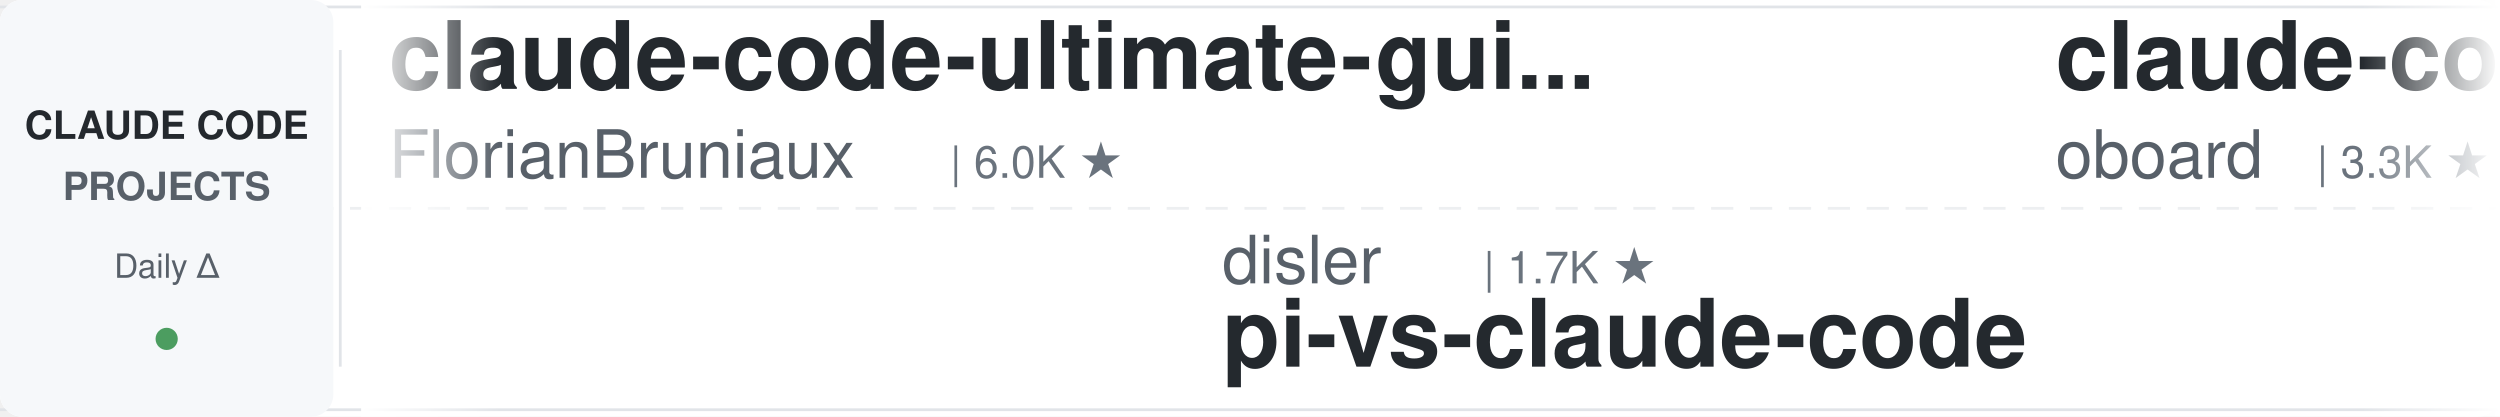
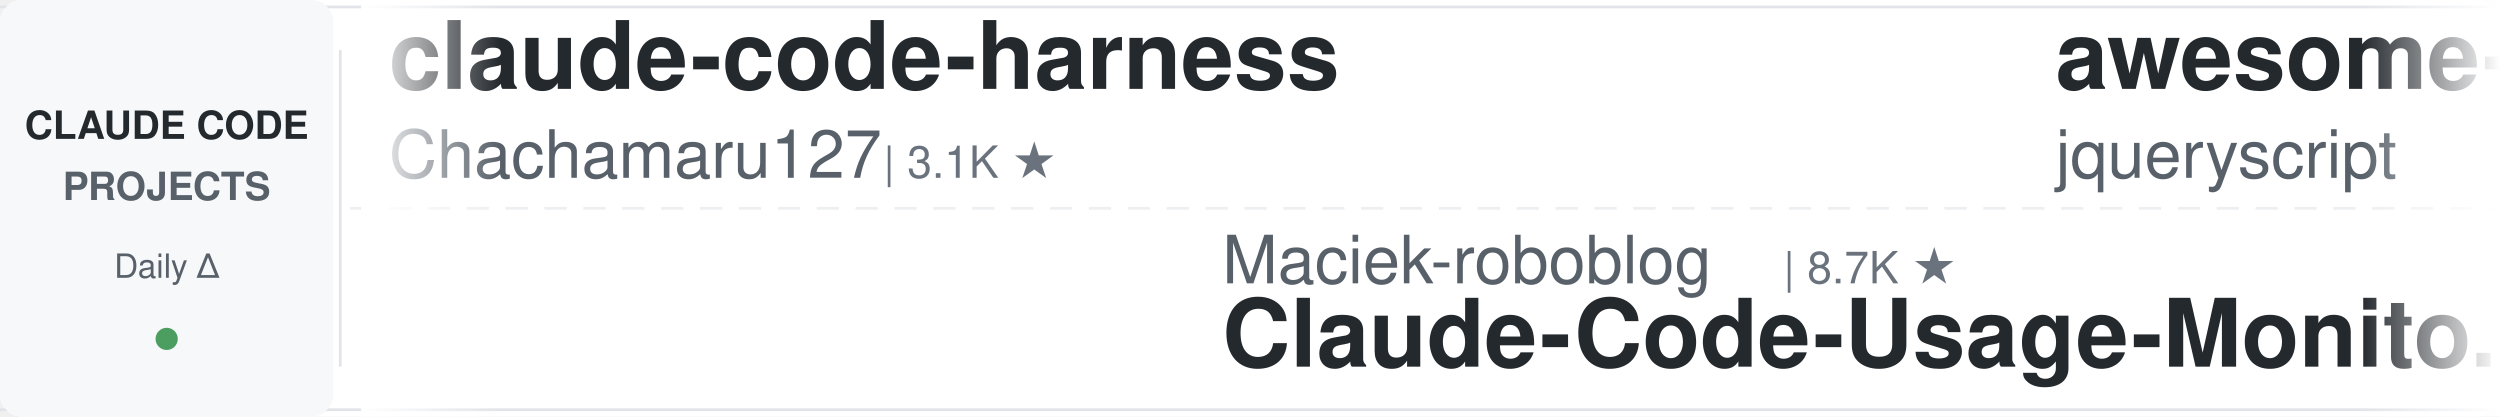
<svg xmlns="http://www.w3.org/2000/svg" width="900" height="150">
  <defs>
    <linearGradient id="leftFade" x1="0%" y1="0%" x2="100%" y2="0%">
      <stop offset="0%" style="stop-color:#ffffff;stop-opacity:1" />
      <stop offset="100%" style="stop-color:#ffffff;stop-opacity:0" />
    </linearGradient>
    <linearGradient id="rightFade" x1="0%" y1="0%" x2="100%" y2="0%">
      <stop offset="0%" style="stop-color:#ffffff;stop-opacity:0" />
      <stop offset="100%" style="stop-color:#ffffff;stop-opacity:1" />
    </linearGradient>
  </defs>
  <rect width="900" height="150" fill="#ffffff" rx="8" />
  <rect x="0" y="2" width="900" height="1" fill="#e1e4e8" />
  <rect x="0" y="147" width="900" height="1" fill="#e1e4e8" />
  <line x1="0" y1="75" x2="900" y2="75" stroke="#e1e4e8" stroke-width="1" stroke-dasharray="8 6" opacity="0.6" />
  <rect x="0" y="0" width="120" height="150" fill="#f6f8fa" rx="8" />
  <text x="60" y="50" font-family="-apple-system, BlinkMacSystemFont, 'Segoe UI', Helvetica, Arial, sans-serif" font-size="14" font-weight="600" fill="#24292e" text-anchor="middle">CLAUDE CODE</text>
  <text x="60" y="72" font-family="-apple-system, BlinkMacSystemFont, 'Segoe UI', Helvetica, Arial, sans-serif" font-size="14" font-weight="600" fill="#586069" text-anchor="middle">PROJECTS</text>
  <text x="60" y="100" font-family="-apple-system, BlinkMacSystemFont, 'Segoe UI', Helvetica, Arial, sans-serif" font-size="12" font-weight="500" fill="#586069" text-anchor="middle">Daily Δ</text>
  <circle cx="60" cy="122" r="4" fill="#22863a" opacity="0.8" />
  <rect x="122" y="18" width="1" height="114" fill="#e1e4e8" />
  <clipPath id="tickerClip">
    <rect x="130" y="0" width="770" height="150" />
  </clipPath>
  <g clip-path="url(#tickerClip)">
    <g id="tickerItems">
      <animateTransform attributeName="transform" attributeType="XML" type="translate" from="0 0" to="-3000 0" dur="54s" repeatCount="indefinite" />
      <g transform="translate(0, 0)">
-         <text x="140" y="32" font-family="-apple-system, BlinkMacSystemFont, 'Segoe UI', Helvetica, Arial, sans-serif" font-size="34" font-weight="600" fill="#24292e">claude-code-ultimate-gui...</text>
-         <text x="140" y="64" font-family="-apple-system, BlinkMacSystemFont, 'Segoe UI', Helvetica, Arial, sans-serif" font-size="24" font-weight="400" fill="#586069">FlorianBruniaux</text>
-         <text x="342" y="64" font-family="-apple-system, BlinkMacSystemFont, 'Segoe UI', Helvetica, Arial, sans-serif" font-size="16" font-weight="500" fill="#6a737d">| 6.0K ★</text>
+         <text x="140" y="32" font-family="-apple-system, BlinkMacSystemFont, 'Segoe UI', Helvetica, Arial, sans-serif" font-size="34" font-weight="600" fill="#24292e">claude-code-harness</text>
+         <text x="140" y="64" font-family="-apple-system, BlinkMacSystemFont, 'Segoe UI', Helvetica, Arial, sans-serif" font-size="24" font-weight="400" fill="#586069">Chachamaru127</text>
+         <text x="318" y="64" font-family="-apple-system, BlinkMacSystemFont, 'Segoe UI', Helvetica, Arial, sans-serif" font-size="16" font-weight="500" fill="#6a737d">| 3.1K ★</text>
      </g>
      <g transform="translate(300, 0)">
-         <text x="140" y="102" font-family="-apple-system, BlinkMacSystemFont, 'Segoe UI', Helvetica, Arial, sans-serif" font-size="24" font-weight="400" fill="#586069">disler</text>
-         <text x="234" y="102" font-family="-apple-system, BlinkMacSystemFont, 'Segoe UI', Helvetica, Arial, sans-serif" font-size="16" font-weight="500" fill="#6a737d">| 1.7K ★</text>
-         <text x="140" y="132" font-family="-apple-system, BlinkMacSystemFont, 'Segoe UI', Helvetica, Arial, sans-serif" font-size="34" font-weight="600" fill="#24292e">pi-vs-claude-code</text>
+         <text x="140" y="102" font-family="-apple-system, BlinkMacSystemFont, 'Segoe UI', Helvetica, Arial, sans-serif" font-size="24" font-weight="400" fill="#586069">Maciek-roboblog</text>
+         <text x="342" y="102" font-family="-apple-system, BlinkMacSystemFont, 'Segoe UI', Helvetica, Arial, sans-serif" font-size="16" font-weight="500" fill="#6a737d">| 8.7K ★</text>
+         <text x="140" y="132" font-family="-apple-system, BlinkMacSystemFont, 'Segoe UI', Helvetica, Arial, sans-serif" font-size="34" font-weight="600" fill="#24292e">Claude-Code-Usage-Monito...</text>
      </g>
      <g transform="translate(600, 0)">
-         <text x="140" y="32" font-family="-apple-system, BlinkMacSystemFont, 'Segoe UI', Helvetica, Arial, sans-serif" font-size="34" font-weight="600" fill="#24292e">claude-code-rev</text>
-         <text x="140" y="64" font-family="-apple-system, BlinkMacSystemFont, 'Segoe UI', Helvetica, Arial, sans-serif" font-size="24" font-weight="400" fill="#586069">oboard</text>
-         <text x="234" y="64" font-family="-apple-system, BlinkMacSystemFont, 'Segoe UI', Helvetica, Arial, sans-serif" font-size="16" font-weight="500" fill="#6a737d">| 3.3K ★</text>
+         <text x="140" y="32" font-family="-apple-system, BlinkMacSystemFont, 'Segoe UI', Helvetica, Arial, sans-serif" font-size="34" font-weight="600" fill="#24292e">awesome-claude-code</text>
+         <text x="140" y="64" font-family="-apple-system, BlinkMacSystemFont, 'Segoe UI', Helvetica, Arial, sans-serif" font-size="24" font-weight="400" fill="#586069">jqueryscript</text>
+         <text x="306" y="64" font-family="-apple-system, BlinkMacSystemFont, 'Segoe UI', Helvetica, Arial, sans-serif" font-size="16" font-weight="500" fill="#6a737d">| 513 ★</text>
      </g>
      <g transform="translate(900, 0)">
-         <text x="140" y="102" font-family="-apple-system, BlinkMacSystemFont, 'Segoe UI', Helvetica, Arial, sans-serif" font-size="24" font-weight="400" fill="#586069">digitalsamba</text>
-         <text x="306" y="102" font-family="-apple-system, BlinkMacSystemFont, 'Segoe UI', Helvetica, Arial, sans-serif" font-size="16" font-weight="500" fill="#6a737d">| 2.1K ★</text>
-         <text x="140" y="132" font-family="-apple-system, BlinkMacSystemFont, 'Segoe UI', Helvetica, Arial, sans-serif" font-size="34" font-weight="600" fill="#24292e">claude-code-video-toolki...</text>
+         <text x="140" y="102" font-family="-apple-system, BlinkMacSystemFont, 'Segoe UI', Helvetica, Arial, sans-serif" font-size="24" font-weight="400" fill="#586069">SeemSeam</text>
+         <text x="258" y="102" font-family="-apple-system, BlinkMacSystemFont, 'Segoe UI', Helvetica, Arial, sans-serif" font-size="16" font-weight="500" fill="#6a737d">| 3.5K ★</text>
+         <text x="140" y="132" font-family="-apple-system, BlinkMacSystemFont, 'Segoe UI', Helvetica, Arial, sans-serif" font-size="34" font-weight="600" fill="#24292e">claude_codex_bridge</text>
      </g>
      <g transform="translate(1200, 0)">
-         <text x="140" y="32" font-family="-apple-system, BlinkMacSystemFont, 'Segoe UI', Helvetica, Arial, sans-serif" font-size="34" font-weight="600" fill="#24292e">Open-ClaudeCode</text>
-         <text x="140" y="64" font-family="-apple-system, BlinkMacSystemFont, 'Segoe UI', Helvetica, Arial, sans-serif" font-size="24" font-weight="400" fill="#586069">LING71671</text>
-         <text x="270" y="64" font-family="-apple-system, BlinkMacSystemFont, 'Segoe UI', Helvetica, Arial, sans-serif" font-size="16" font-weight="500" fill="#6a737d">| 950 ★</text>
+         <text x="140" y="32" font-family="-apple-system, BlinkMacSystemFont, 'Segoe UI', Helvetica, Arial, sans-serif" font-size="34" font-weight="600" fill="#24292e">ClaudeCodeAgents</text>
+         <text x="140" y="64" font-family="-apple-system, BlinkMacSystemFont, 'Segoe UI', Helvetica, Arial, sans-serif" font-size="24" font-weight="400" fill="#586069">darcyegb</text>
+         <text x="258" y="64" font-family="-apple-system, BlinkMacSystemFont, 'Segoe UI', Helvetica, Arial, sans-serif" font-size="16" font-weight="500" fill="#6a737d">| 761 ★</text>
      </g>
      <g transform="translate(1500, 0)">
-         <text x="140" y="102" font-family="-apple-system, BlinkMacSystemFont, 'Segoe UI', Helvetica, Arial, sans-serif" font-size="24" font-weight="400" fill="#586069">OneRedOak</text>
-         <text x="270" y="102" font-family="-apple-system, BlinkMacSystemFont, 'Segoe UI', Helvetica, Arial, sans-serif" font-size="16" font-weight="500" fill="#6a737d">| 3.9K ★</text>
-         <text x="140" y="132" font-family="-apple-system, BlinkMacSystemFont, 'Segoe UI', Helvetica, Arial, sans-serif" font-size="34" font-weight="600" fill="#24292e">claude-code-workflows</text>
+         <text x="140" y="102" font-family="-apple-system, BlinkMacSystemFont, 'Segoe UI', Helvetica, Arial, sans-serif" font-size="24" font-weight="400" fill="#586069">lintsinghua</text>
+         <text x="294" y="102" font-family="-apple-system, BlinkMacSystemFont, 'Segoe UI', Helvetica, Arial, sans-serif" font-size="16" font-weight="500" fill="#6a737d">| 4.2K ★</text>
+         <text x="140" y="132" font-family="-apple-system, BlinkMacSystemFont, 'Segoe UI', Helvetica, Arial, sans-serif" font-size="34" font-weight="600" fill="#24292e">claude-code-book</text>
      </g>
      <g transform="translate(1800, 0)">
-         <text x="140" y="32" font-family="-apple-system, BlinkMacSystemFont, 'Segoe UI', Helvetica, Arial, sans-serif" font-size="34" font-weight="600" fill="#24292e">claude-code-engineering</text>
-         <text x="140" y="64" font-family="-apple-system, BlinkMacSystemFont, 'Segoe UI', Helvetica, Arial, sans-serif" font-size="24" font-weight="400" fill="#586069">huangjia2019</text>
-         <text x="306" y="64" font-family="-apple-system, BlinkMacSystemFont, 'Segoe UI', Helvetica, Arial, sans-serif" font-size="16" font-weight="500" fill="#6a737d">| 1.1K ★</text>
+         <text x="140" y="32" font-family="-apple-system, BlinkMacSystemFont, 'Segoe UI', Helvetica, Arial, sans-serif" font-size="34" font-weight="600" fill="#24292e">claude-code-guide</text>
+         <text x="140" y="64" font-family="-apple-system, BlinkMacSystemFont, 'Segoe UI', Helvetica, Arial, sans-serif" font-size="24" font-weight="400" fill="#586069">Cranot</text>
+         <text x="234" y="64" font-family="-apple-system, BlinkMacSystemFont, 'Segoe UI', Helvetica, Arial, sans-serif" font-size="16" font-weight="500" fill="#6a737d">| 2.9K ★</text>
      </g>
      <g transform="translate(2100, 0)">
-         <text x="140" y="102" font-family="-apple-system, BlinkMacSystemFont, 'Segoe UI', Helvetica, Arial, sans-serif" font-size="24" font-weight="400" fill="#586069">jqueryscript</text>
-         <text x="306" y="102" font-family="-apple-system, BlinkMacSystemFont, 'Segoe UI', Helvetica, Arial, sans-serif" font-size="16" font-weight="500" fill="#6a737d">| 513 ★</text>
-         <text x="140" y="132" font-family="-apple-system, BlinkMacSystemFont, 'Segoe UI', Helvetica, Arial, sans-serif" font-size="34" font-weight="600" fill="#24292e">awesome-claude-code</text>
+         <text x="140" y="102" font-family="-apple-system, BlinkMacSystemFont, 'Segoe UI', Helvetica, Arial, sans-serif" font-size="24" font-weight="400" fill="#586069">Alishahryar1</text>
+         <text x="306" y="102" font-family="-apple-system, BlinkMacSystemFont, 'Segoe UI', Helvetica, Arial, sans-serif" font-size="16" font-weight="500" fill="#6a737d">| 54.5K ★</text>
+         <text x="140" y="132" font-family="-apple-system, BlinkMacSystemFont, 'Segoe UI', Helvetica, Arial, sans-serif" font-size="34" font-weight="600" fill="#24292e">free-claude-code</text>
      </g>
      <g transform="translate(2400, 0)">
-         <text x="140" y="32" font-family="-apple-system, BlinkMacSystemFont, 'Segoe UI', Helvetica, Arial, sans-serif" font-size="34" font-weight="600" fill="#24292e">claude-code-action</text>
-         <text x="140" y="64" font-family="-apple-system, BlinkMacSystemFont, 'Segoe UI', Helvetica, Arial, sans-serif" font-size="24" font-weight="400" fill="#586069">anthropics</text>
-         <text x="282" y="64" font-family="-apple-system, BlinkMacSystemFont, 'Segoe UI', Helvetica, Arial, sans-serif" font-size="16" font-weight="500" fill="#6a737d">| 8.8K ★</text>
+         <text x="140" y="32" font-family="-apple-system, BlinkMacSystemFont, 'Segoe UI', Helvetica, Arial, sans-serif" font-size="34" font-weight="600" fill="#24292e">claude-code-tudou</text>
+         <text x="140" y="64" font-family="-apple-system, BlinkMacSystemFont, 'Segoe UI', Helvetica, Arial, sans-serif" font-size="24" font-weight="400" fill="#586069">AICoderTudou</text>
+         <text x="306" y="64" font-family="-apple-system, BlinkMacSystemFont, 'Segoe UI', Helvetica, Arial, sans-serif" font-size="16" font-weight="500" fill="#6a737d">| 495 ★</text>
      </g>
      <g transform="translate(2700, 0)">
-         <text x="140" y="102" font-family="-apple-system, BlinkMacSystemFont, 'Segoe UI', Helvetica, Arial, sans-serif" font-size="24" font-weight="400" fill="#586069">VoltAgent</text>
-         <text x="270" y="102" font-family="-apple-system, BlinkMacSystemFont, 'Segoe UI', Helvetica, Arial, sans-serif" font-size="16" font-weight="500" fill="#6a737d">| 25.0K ★</text>
-         <text x="140" y="132" font-family="-apple-system, BlinkMacSystemFont, 'Segoe UI', Helvetica, Arial, sans-serif" font-size="34" font-weight="600" fill="#24292e">awesome-claude-code-suba...</text>
+         <text x="140" y="102" font-family="-apple-system, BlinkMacSystemFont, 'Segoe UI', Helvetica, Arial, sans-serif" font-size="24" font-weight="400" fill="#586069">multica-ai</text>
+         <text x="282" y="102" font-family="-apple-system, BlinkMacSystemFont, 'Segoe UI', Helvetica, Arial, sans-serif" font-size="16" font-weight="500" fill="#6a737d">| 212.3K ★</text>
+         <text x="140" y="132" font-family="-apple-system, BlinkMacSystemFont, 'Segoe UI', Helvetica, Arial, sans-serif" font-size="34" font-weight="600" fill="#24292e">andrej-karpathy-skills</text>
      </g>
      <g transform="translate(3000, 0)">
-         <text x="140" y="32" font-family="-apple-system, BlinkMacSystemFont, 'Segoe UI', Helvetica, Arial, sans-serif" font-size="34" font-weight="600" fill="#24292e">claude-code-ultimate-gui...</text>
-         <text x="140" y="64" font-family="-apple-system, BlinkMacSystemFont, 'Segoe UI', Helvetica, Arial, sans-serif" font-size="24" font-weight="400" fill="#586069">FlorianBruniaux</text>
-         <text x="342" y="64" font-family="-apple-system, BlinkMacSystemFont, 'Segoe UI', Helvetica, Arial, sans-serif" font-size="16" font-weight="500" fill="#6a737d">| 6.0K ★</text>
+         <text x="140" y="32" font-family="-apple-system, BlinkMacSystemFont, 'Segoe UI', Helvetica, Arial, sans-serif" font-size="34" font-weight="600" fill="#24292e">claude-code-harness</text>
+         <text x="140" y="64" font-family="-apple-system, BlinkMacSystemFont, 'Segoe UI', Helvetica, Arial, sans-serif" font-size="24" font-weight="400" fill="#586069">Chachamaru127</text>
+         <text x="318" y="64" font-family="-apple-system, BlinkMacSystemFont, 'Segoe UI', Helvetica, Arial, sans-serif" font-size="16" font-weight="500" fill="#6a737d">| 3.1K ★</text>
      </g>
      <g transform="translate(3300, 0)">
-         <text x="140" y="102" font-family="-apple-system, BlinkMacSystemFont, 'Segoe UI', Helvetica, Arial, sans-serif" font-size="24" font-weight="400" fill="#586069">disler</text>
-         <text x="234" y="102" font-family="-apple-system, BlinkMacSystemFont, 'Segoe UI', Helvetica, Arial, sans-serif" font-size="16" font-weight="500" fill="#6a737d">| 1.7K ★</text>
-         <text x="140" y="132" font-family="-apple-system, BlinkMacSystemFont, 'Segoe UI', Helvetica, Arial, sans-serif" font-size="34" font-weight="600" fill="#24292e">pi-vs-claude-code</text>
+         <text x="140" y="102" font-family="-apple-system, BlinkMacSystemFont, 'Segoe UI', Helvetica, Arial, sans-serif" font-size="24" font-weight="400" fill="#586069">Maciek-roboblog</text>
+         <text x="342" y="102" font-family="-apple-system, BlinkMacSystemFont, 'Segoe UI', Helvetica, Arial, sans-serif" font-size="16" font-weight="500" fill="#6a737d">| 8.7K ★</text>
+         <text x="140" y="132" font-family="-apple-system, BlinkMacSystemFont, 'Segoe UI', Helvetica, Arial, sans-serif" font-size="34" font-weight="600" fill="#24292e">Claude-Code-Usage-Monito...</text>
      </g>
      <g transform="translate(3600, 0)">
-         <text x="140" y="32" font-family="-apple-system, BlinkMacSystemFont, 'Segoe UI', Helvetica, Arial, sans-serif" font-size="34" font-weight="600" fill="#24292e">claude-code-rev</text>
-         <text x="140" y="64" font-family="-apple-system, BlinkMacSystemFont, 'Segoe UI', Helvetica, Arial, sans-serif" font-size="24" font-weight="400" fill="#586069">oboard</text>
-         <text x="234" y="64" font-family="-apple-system, BlinkMacSystemFont, 'Segoe UI', Helvetica, Arial, sans-serif" font-size="16" font-weight="500" fill="#6a737d">| 3.3K ★</text>
+         <text x="140" y="32" font-family="-apple-system, BlinkMacSystemFont, 'Segoe UI', Helvetica, Arial, sans-serif" font-size="34" font-weight="600" fill="#24292e">awesome-claude-code</text>
+         <text x="140" y="64" font-family="-apple-system, BlinkMacSystemFont, 'Segoe UI', Helvetica, Arial, sans-serif" font-size="24" font-weight="400" fill="#586069">jqueryscript</text>
+         <text x="306" y="64" font-family="-apple-system, BlinkMacSystemFont, 'Segoe UI', Helvetica, Arial, sans-serif" font-size="16" font-weight="500" fill="#6a737d">| 513 ★</text>
      </g>
      <g transform="translate(3900, 0)">
-         <text x="140" y="102" font-family="-apple-system, BlinkMacSystemFont, 'Segoe UI', Helvetica, Arial, sans-serif" font-size="24" font-weight="400" fill="#586069">digitalsamba</text>
-         <text x="306" y="102" font-family="-apple-system, BlinkMacSystemFont, 'Segoe UI', Helvetica, Arial, sans-serif" font-size="16" font-weight="500" fill="#6a737d">| 2.1K ★</text>
-         <text x="140" y="132" font-family="-apple-system, BlinkMacSystemFont, 'Segoe UI', Helvetica, Arial, sans-serif" font-size="34" font-weight="600" fill="#24292e">claude-code-video-toolki...</text>
+         <text x="140" y="102" font-family="-apple-system, BlinkMacSystemFont, 'Segoe UI', Helvetica, Arial, sans-serif" font-size="24" font-weight="400" fill="#586069">SeemSeam</text>
+         <text x="258" y="102" font-family="-apple-system, BlinkMacSystemFont, 'Segoe UI', Helvetica, Arial, sans-serif" font-size="16" font-weight="500" fill="#6a737d">| 3.5K ★</text>
+         <text x="140" y="132" font-family="-apple-system, BlinkMacSystemFont, 'Segoe UI', Helvetica, Arial, sans-serif" font-size="34" font-weight="600" fill="#24292e">claude_codex_bridge</text>
      </g>
    </g>
  </g>
  <rect x="130" y="0" width="50" height="150" fill="url(#leftFade)" />
  <rect x="850" y="0" width="50" height="150" fill="url(#rightFade)" />
</svg>
